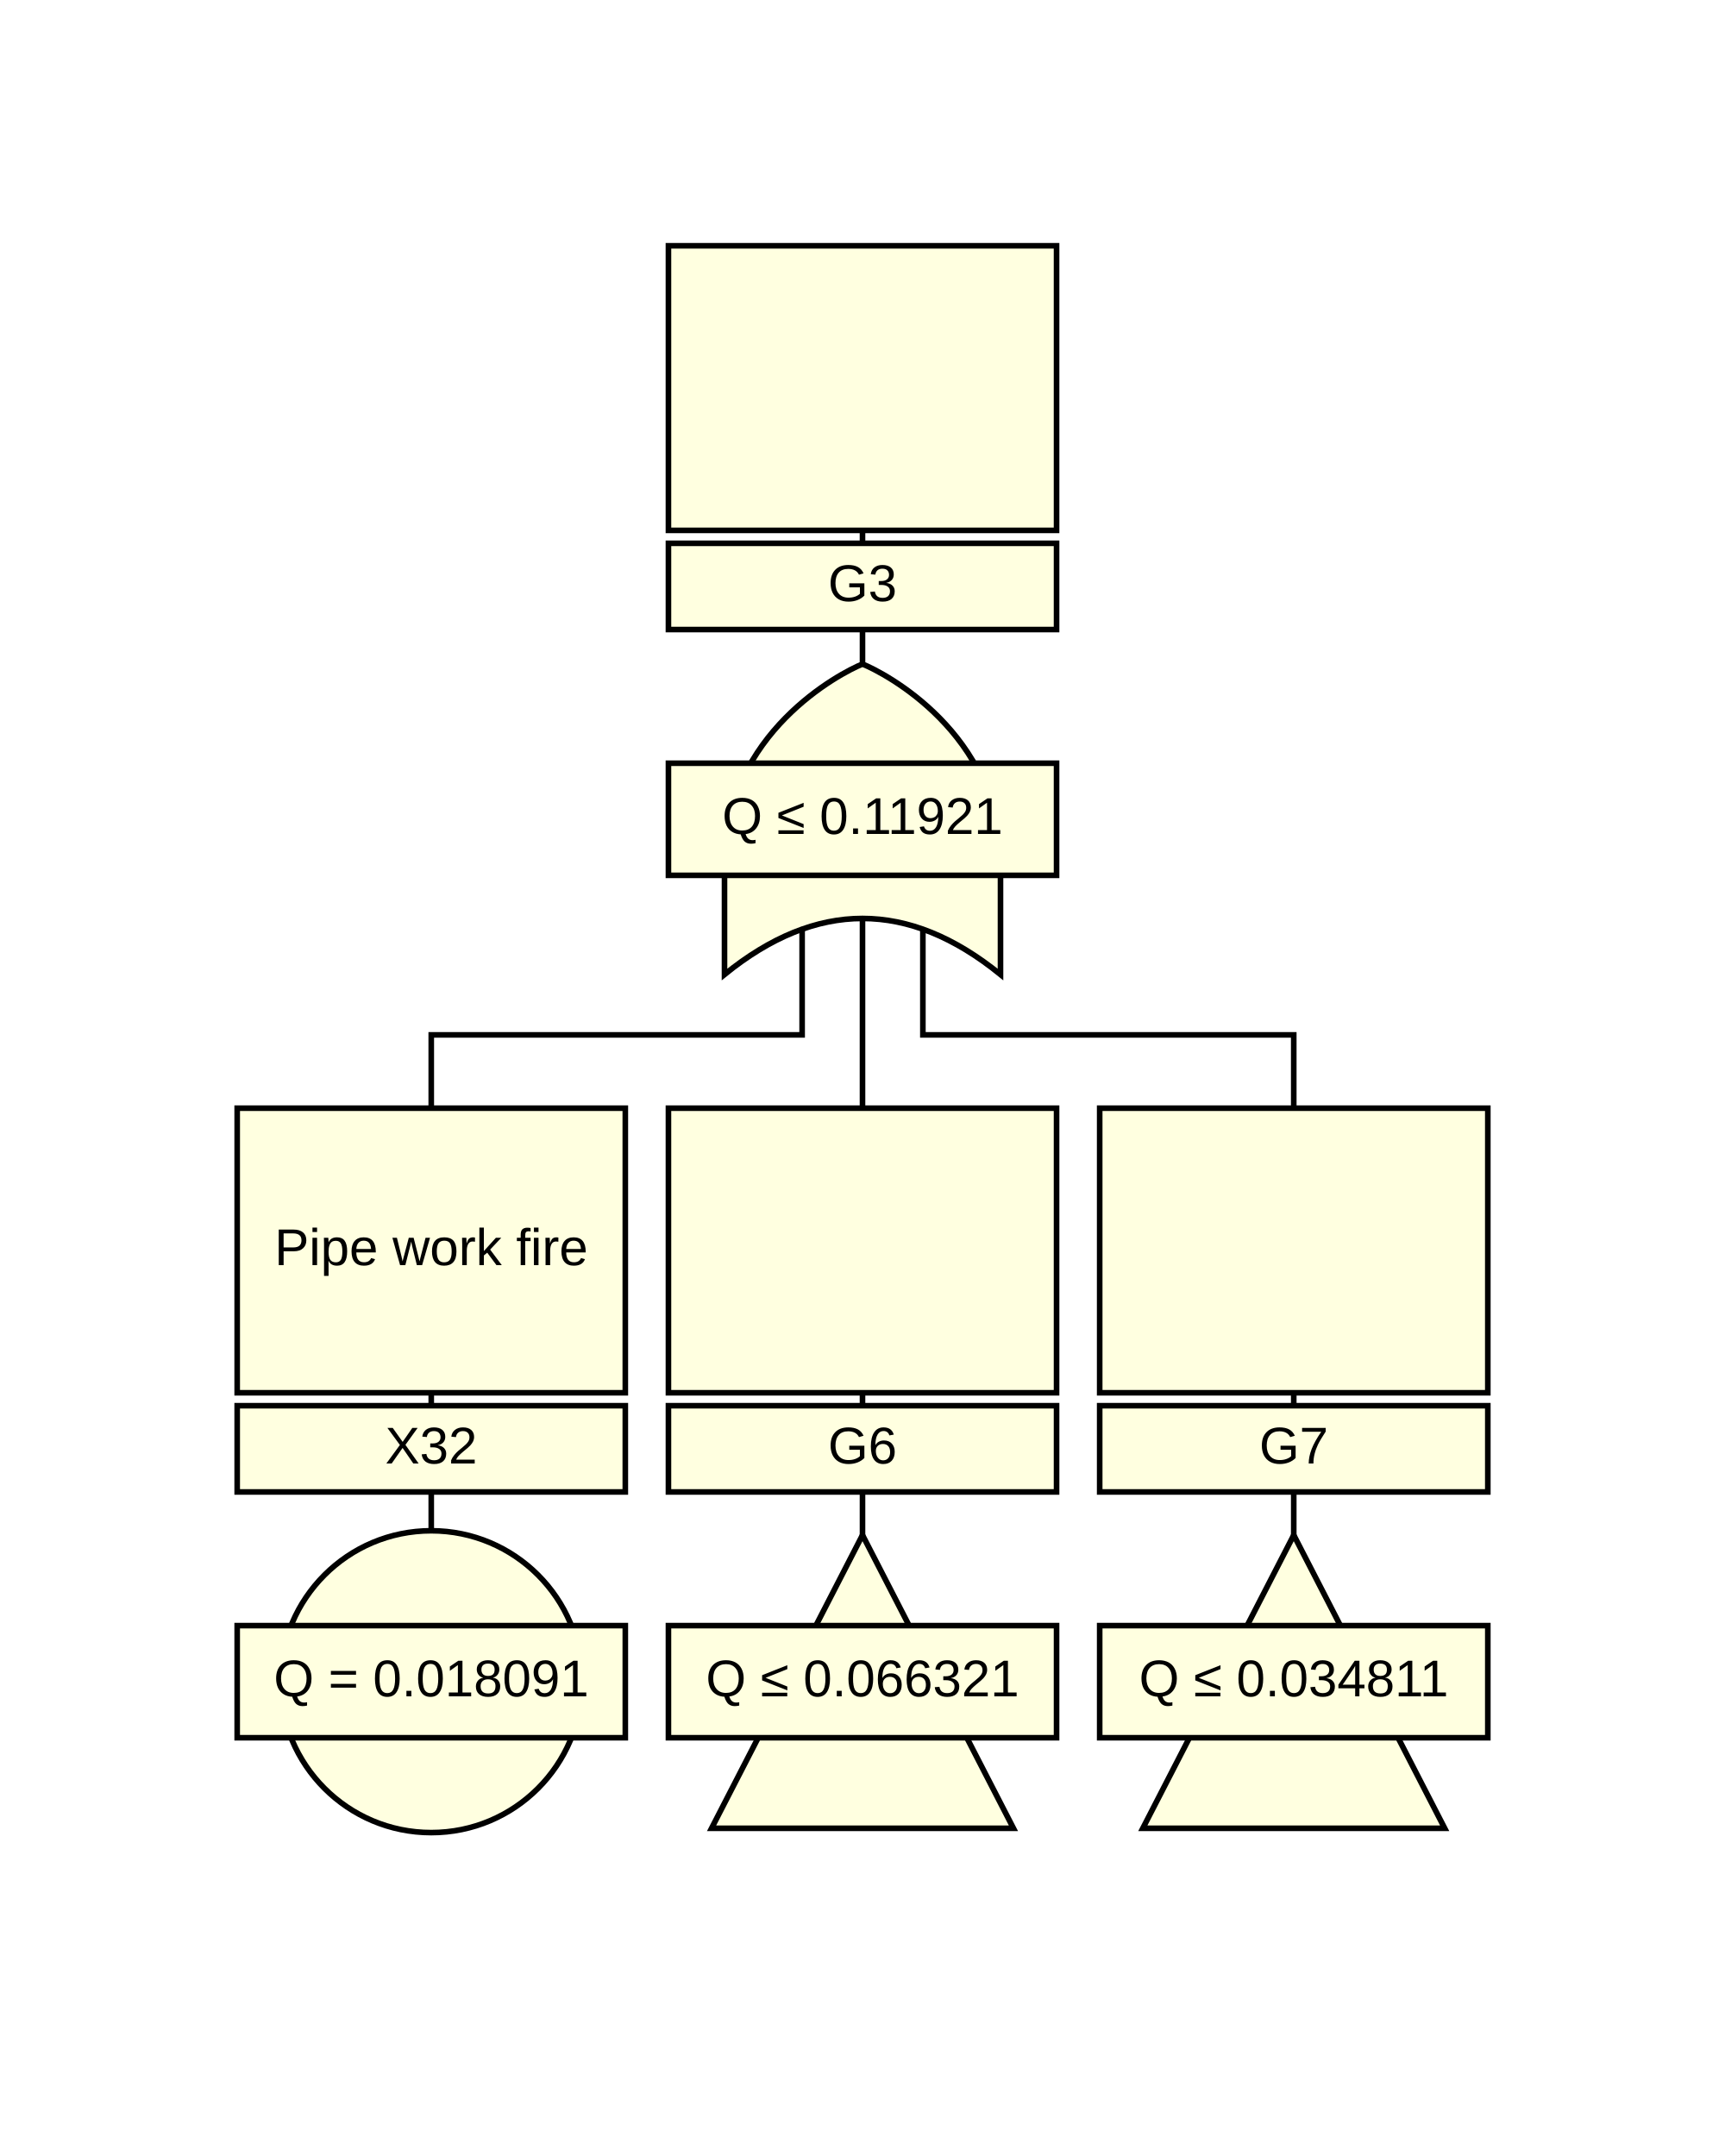
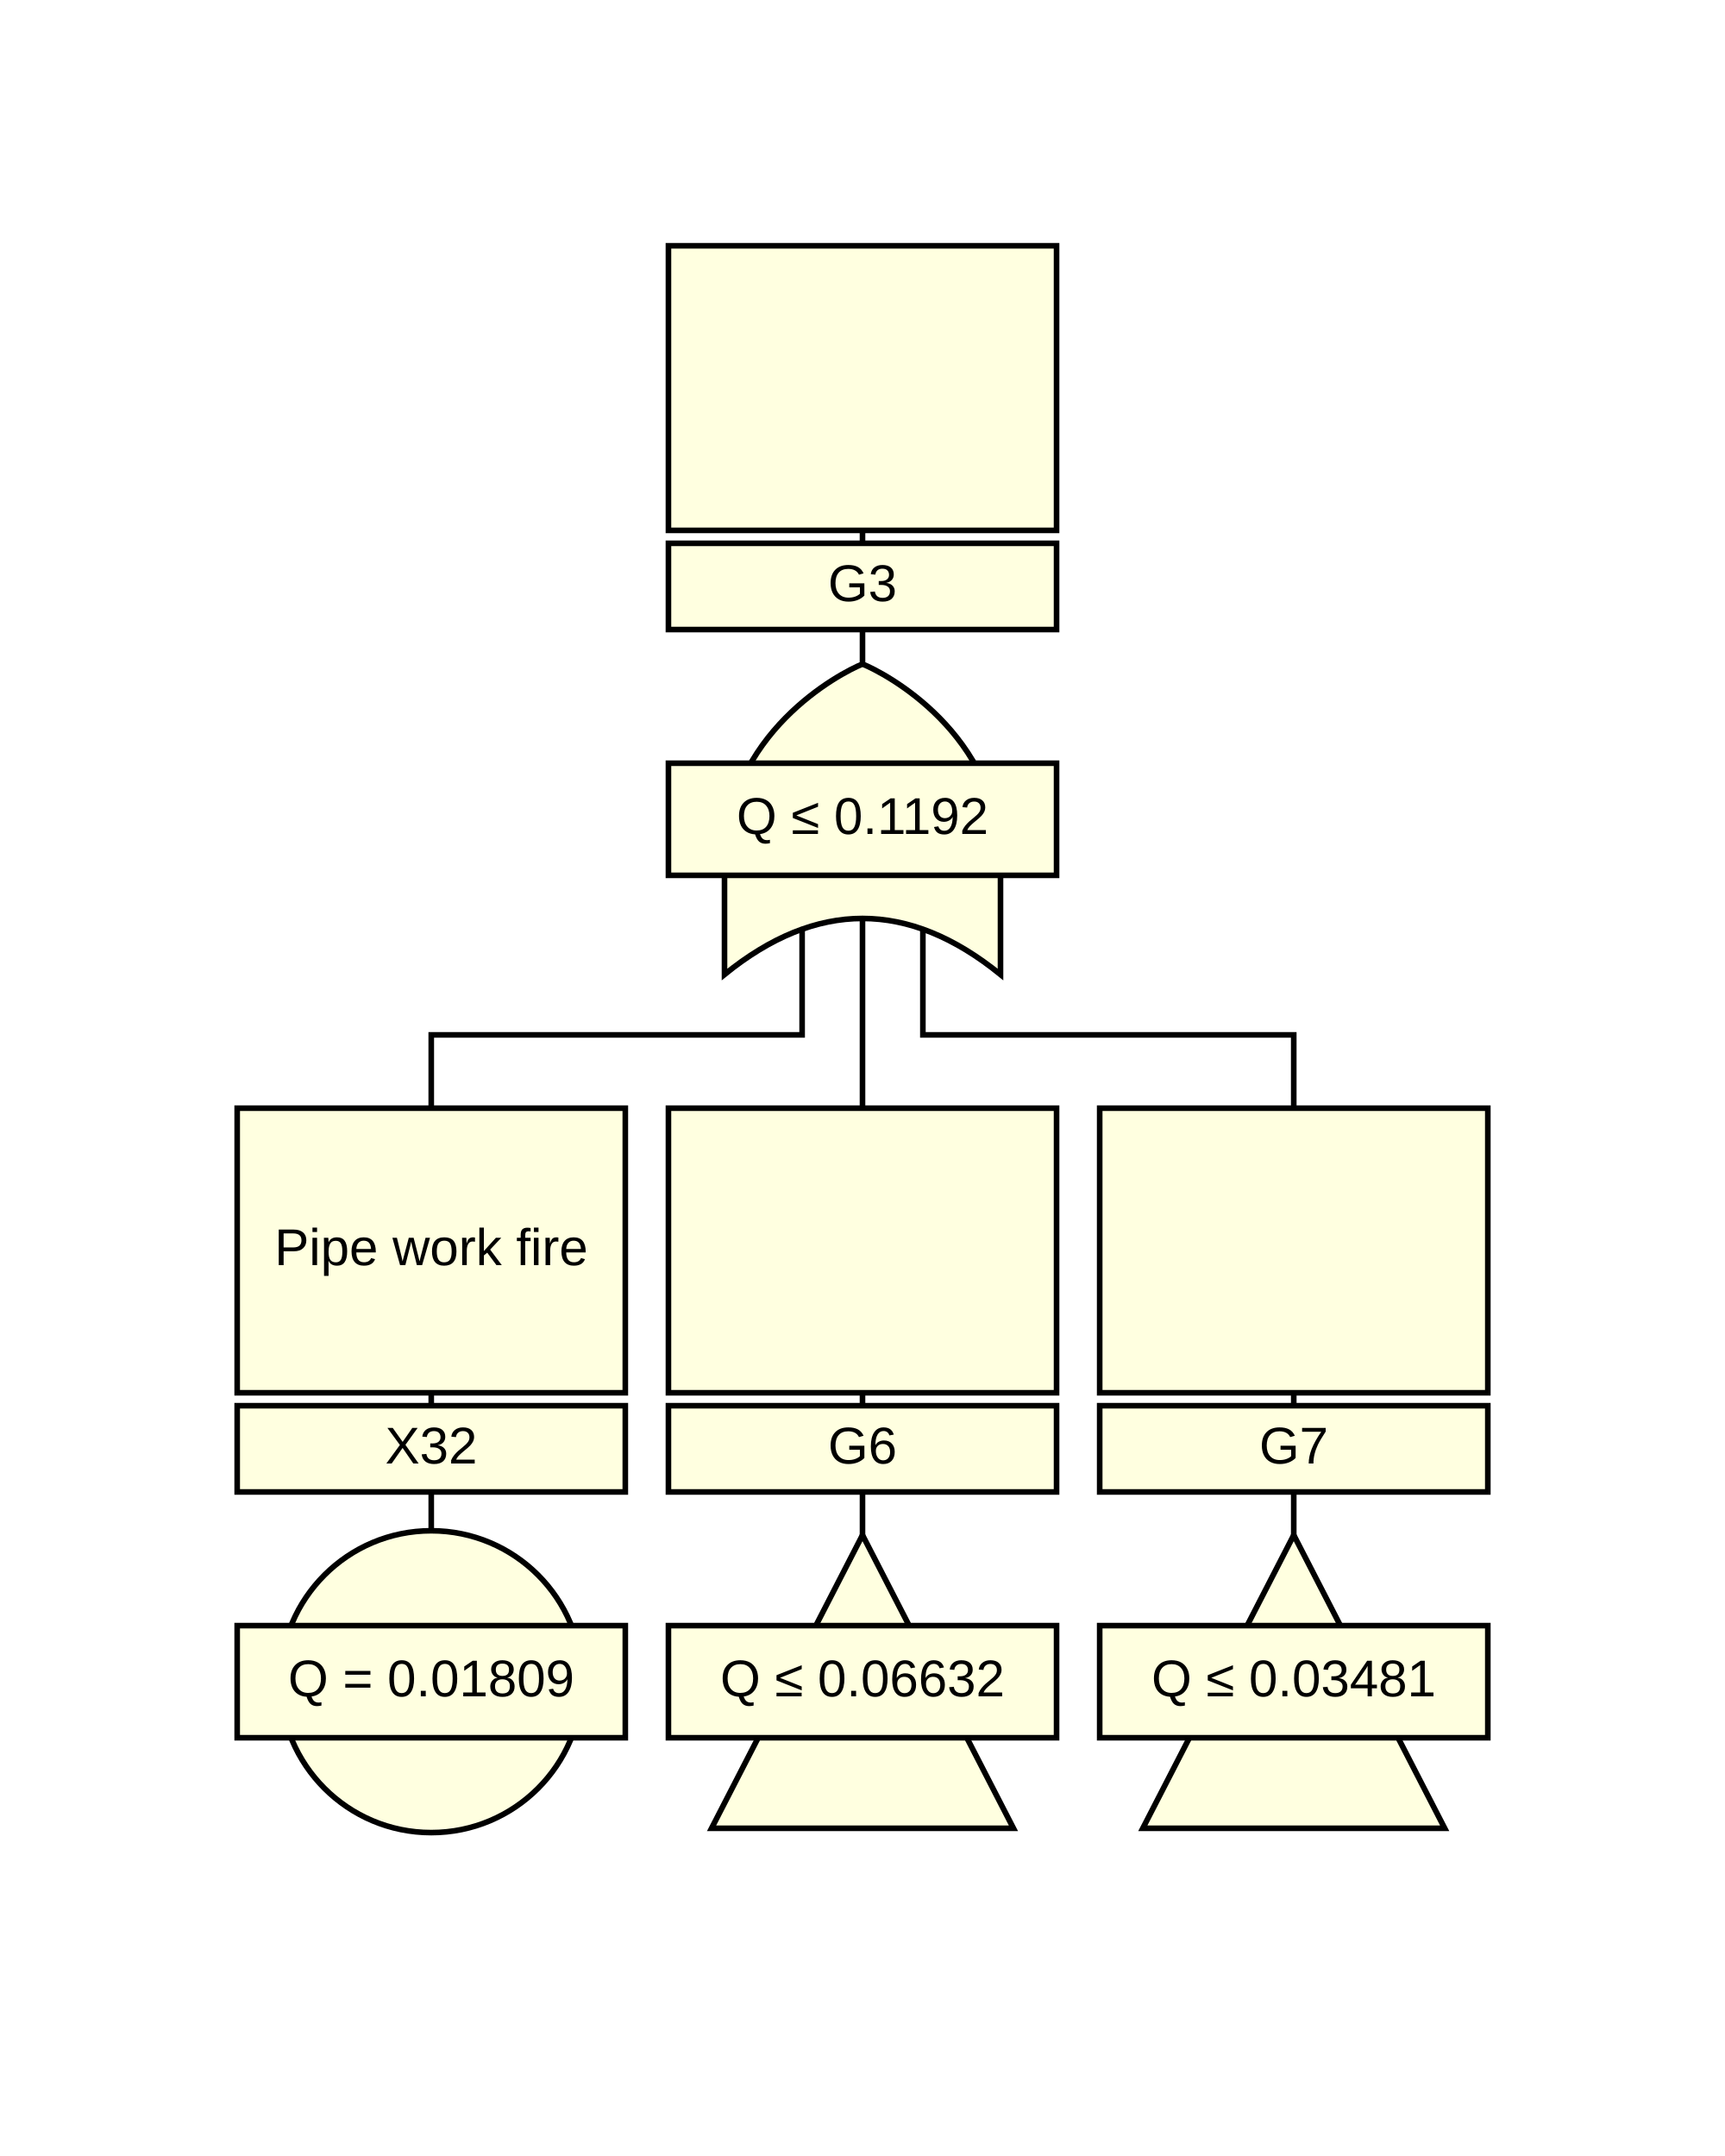
<svg xmlns="http://www.w3.org/2000/svg" viewBox="-50 -50 400 500">
  <style>
circle, path, polygon, rect {
  fill: lightyellow;
}
circle, path, polygon, polyline, rect {
  stroke: black;
  stroke-width: 1.3;
}
polyline {
  fill: none;
}
text {
  dominant-baseline: middle;
  font-family: Arial, sans-serif;
  font-size: 12px;
  text-anchor: middle;
}
</style>
  <polyline points="150,7 150,140" />
  <polyline points="136,140 136,190 50,190 50,240" />
  <polyline points="150,140 150,190 150,190 150,240" />
  <polyline points="164,140 164,190 250,190 250,240" />
  <rect x="105" y="7" width="90" height="66" />
  <text x="150" y="40" />
  <rect x="105" y="76" width="90" height="20" />
  <text x="150" y="86">G3</text>
  <path d="M150,104 C145,106 118,120 118,150 L118,176 Q150,150 182,176 L182,150 C182,120 155,106 150,104" />
  <rect x="105" y="127" width="90" height="26" />
-   <text x="150" y="140">Q ≤ 0.11921</text>
+   <text x="150" y="140">Q ≤ 0.1192</text>
  <polyline points="50,207 50,340" />
  <rect x="5" y="207" width="90" height="66" />
  <text x="50" y="240">Pipe work fire</text>
  <rect x="5" y="276" width="90" height="20" />
  <text x="50" y="286">X32</text>
  <circle cx="50" cy="340" r="35" />
  <rect x="5" y="327" width="90" height="26" />
-   <text x="50" y="340">Q = 0.018091</text>
+   <text x="50" y="340">Q = 0.01809</text>
  <polyline points="150,207 150,340" />
  <rect x="105" y="207" width="90" height="66" />
  <text x="150" y="240" />
  <rect x="105" y="276" width="90" height="20" />
  <text x="150" y="286">G6</text>
  <polygon points="150,306 115,374 185,374" />
  <rect x="105" y="327" width="90" height="26" />
-   <text x="150" y="340">Q ≤ 0.066321</text>
+   <text x="150" y="340">Q ≤ 0.06632</text>
  <polyline points="250,207 250,340" />
  <rect x="205" y="207" width="90" height="66" />
  <text x="250" y="240" />
  <rect x="205" y="276" width="90" height="20" />
  <text x="250" y="286">G7</text>
  <polygon points="250,306 215,374 285,374" />
  <rect x="205" y="327" width="90" height="26" />
-   <text x="250" y="340">Q ≤ 0.034811</text>
+   <text x="250" y="340">Q ≤ 0.03481</text>
</svg>
